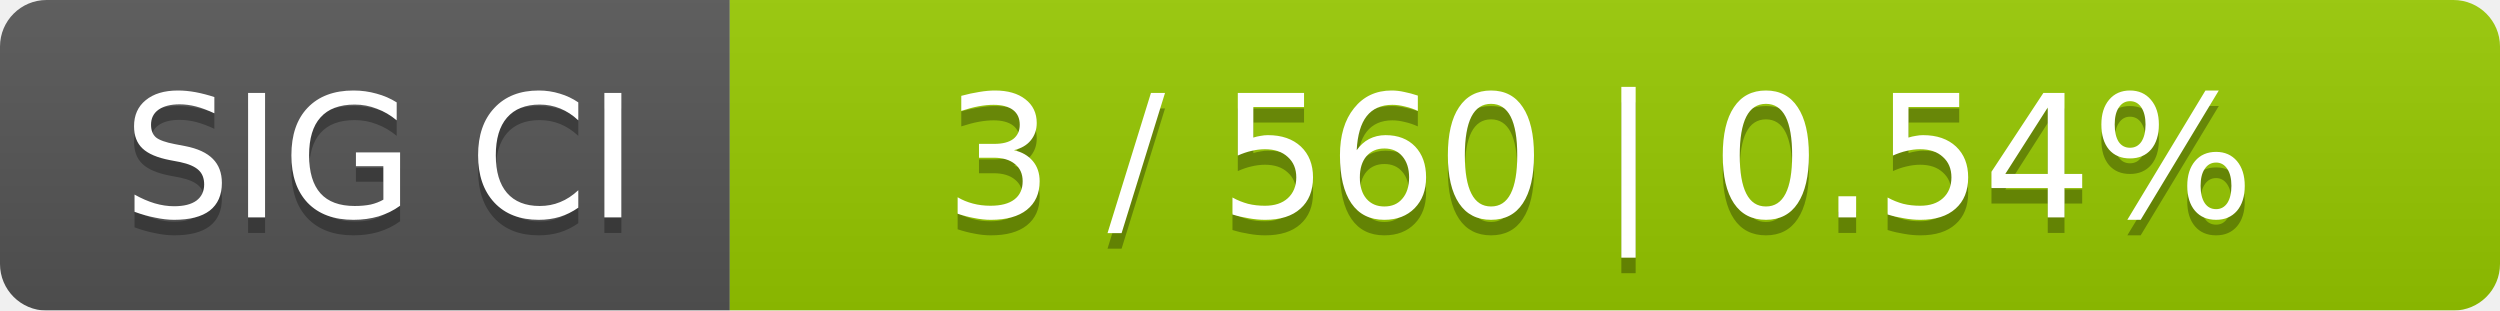
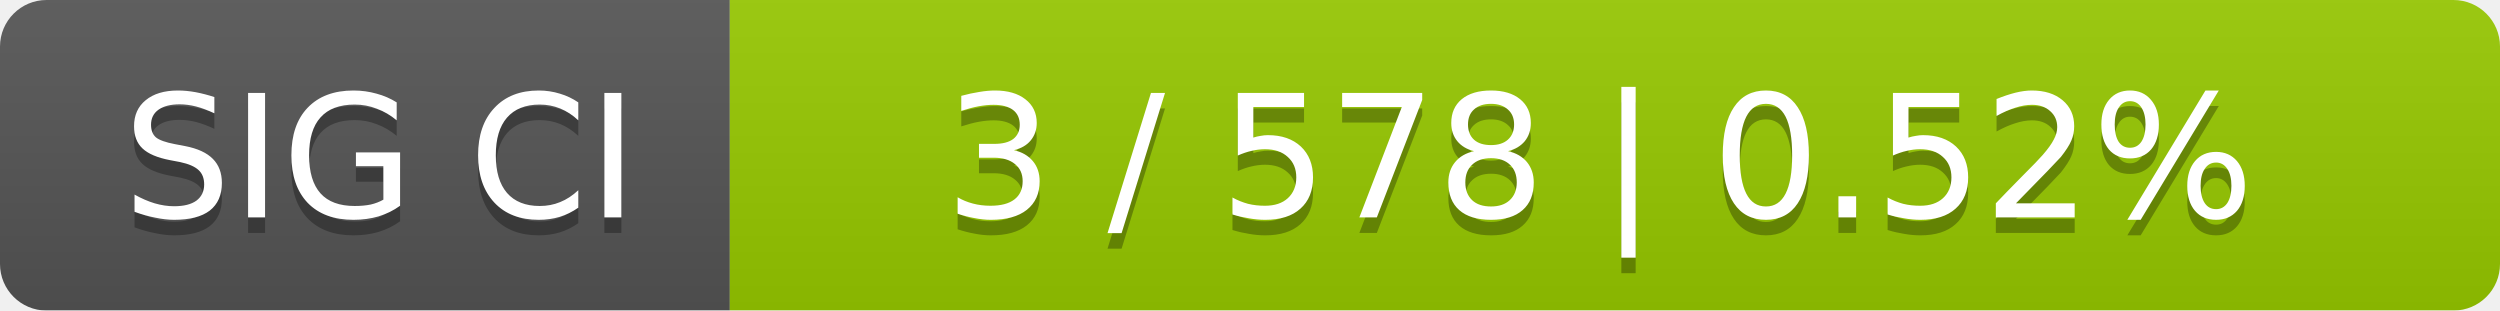
<svg xmlns="http://www.w3.org/2000/svg" width="161" height="20">
  <linearGradient id="smooth" x2="0" y2="100%">
    <stop offset="0" stop-color="#bbb" stop-opacity=".1" />
    <stop offset="1" stop-opacity=".1" />
  </linearGradient>
  <mask id="round">
    <rect width="161" height="20" rx="3" fill="#fff" />
  </mask>
  <g mask="url(#round)">
    <rect width="47" height="20" fill="#555" />
    <rect x="47" width="114" height="20" fill="#97ca00" />
    <rect width="161" height="20" fill="url(#smooth)" />
  </g>
  <g fill="#fff" text-anchor="middle" font-family="DejaVu Sans,Verdana,Geneva,sans-serif" font-size="11">
    <text x="24.5" y="15" fill="#010101" fill-opacity=".3">SIG CI</text>
    <text x="24.5" y="14">SIG CI</text>
-     <text x="103" y="15" fill="#010101" fill-opacity=".3">3 / 560    |    0.54%</text>
-     <text x="103" y="14">3 / 560    |    0.54%</text>
+     <text x="103" y="15" fill="#010101" fill-opacity=".3">3 / 578    |    0.52%</text>
+     <text x="103" y="14">3 / 578    |    0.52%</text>
  </g>
</svg>
